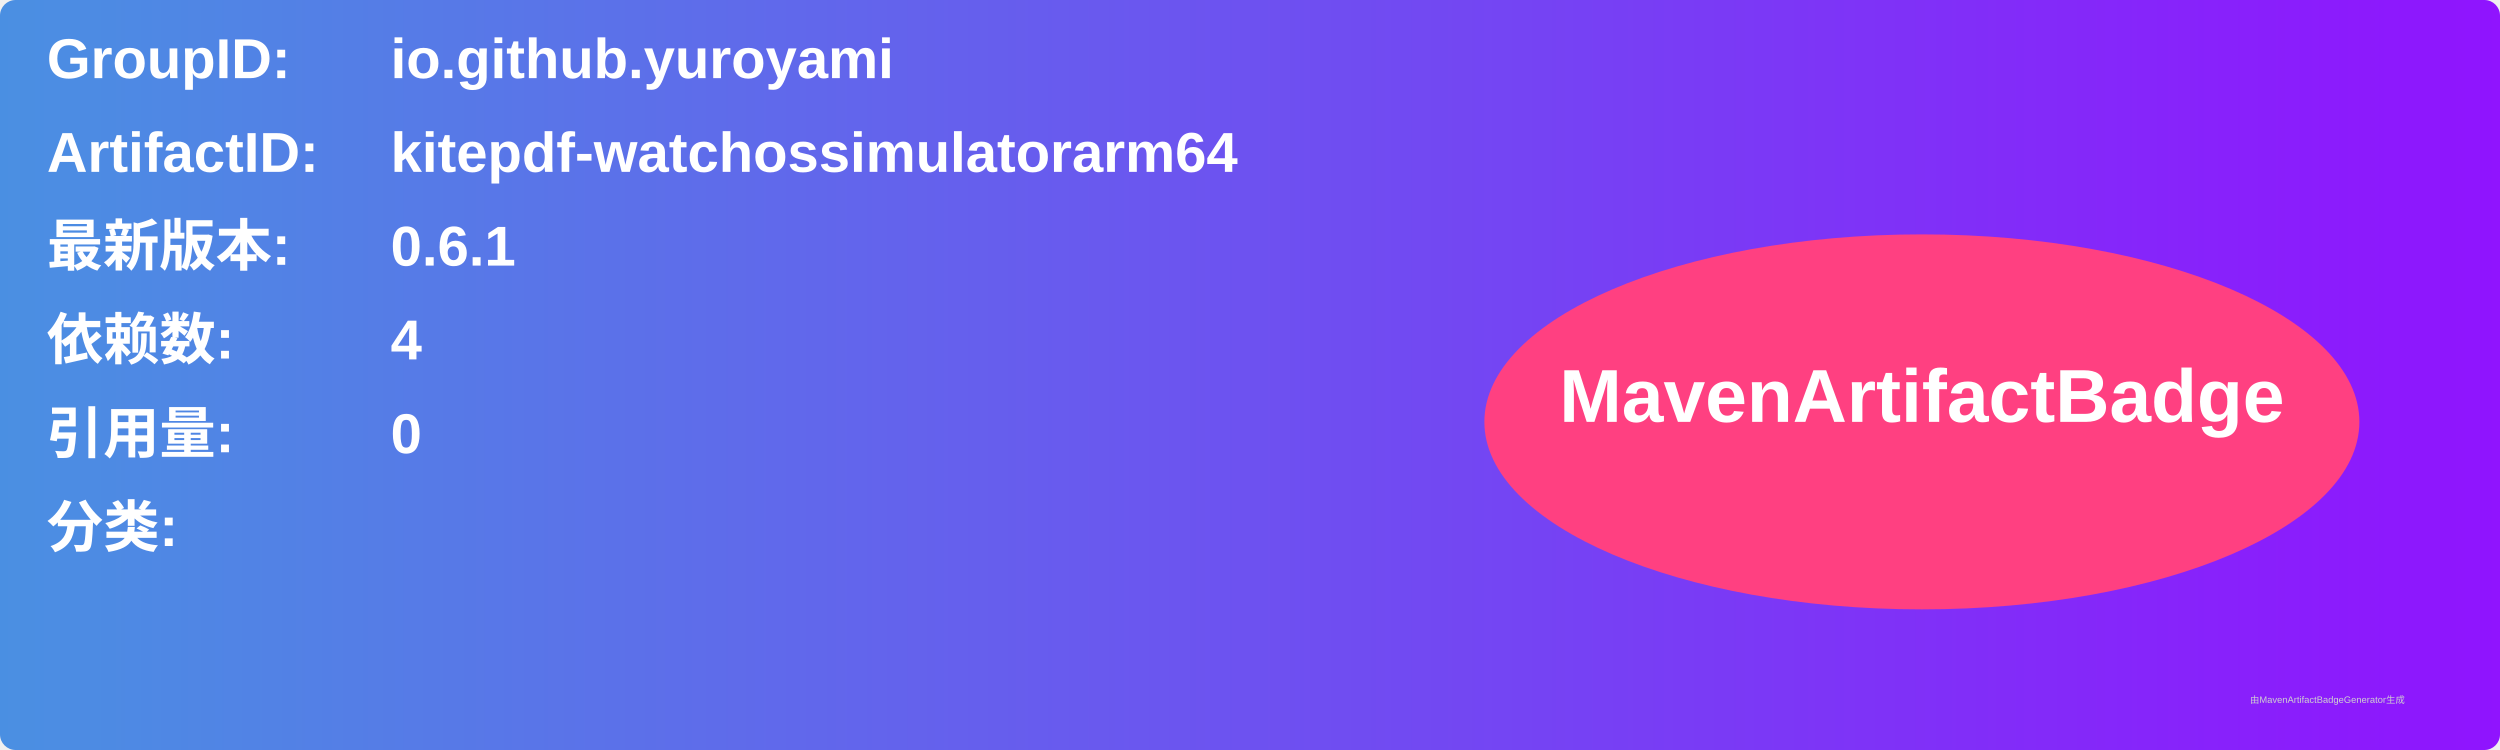
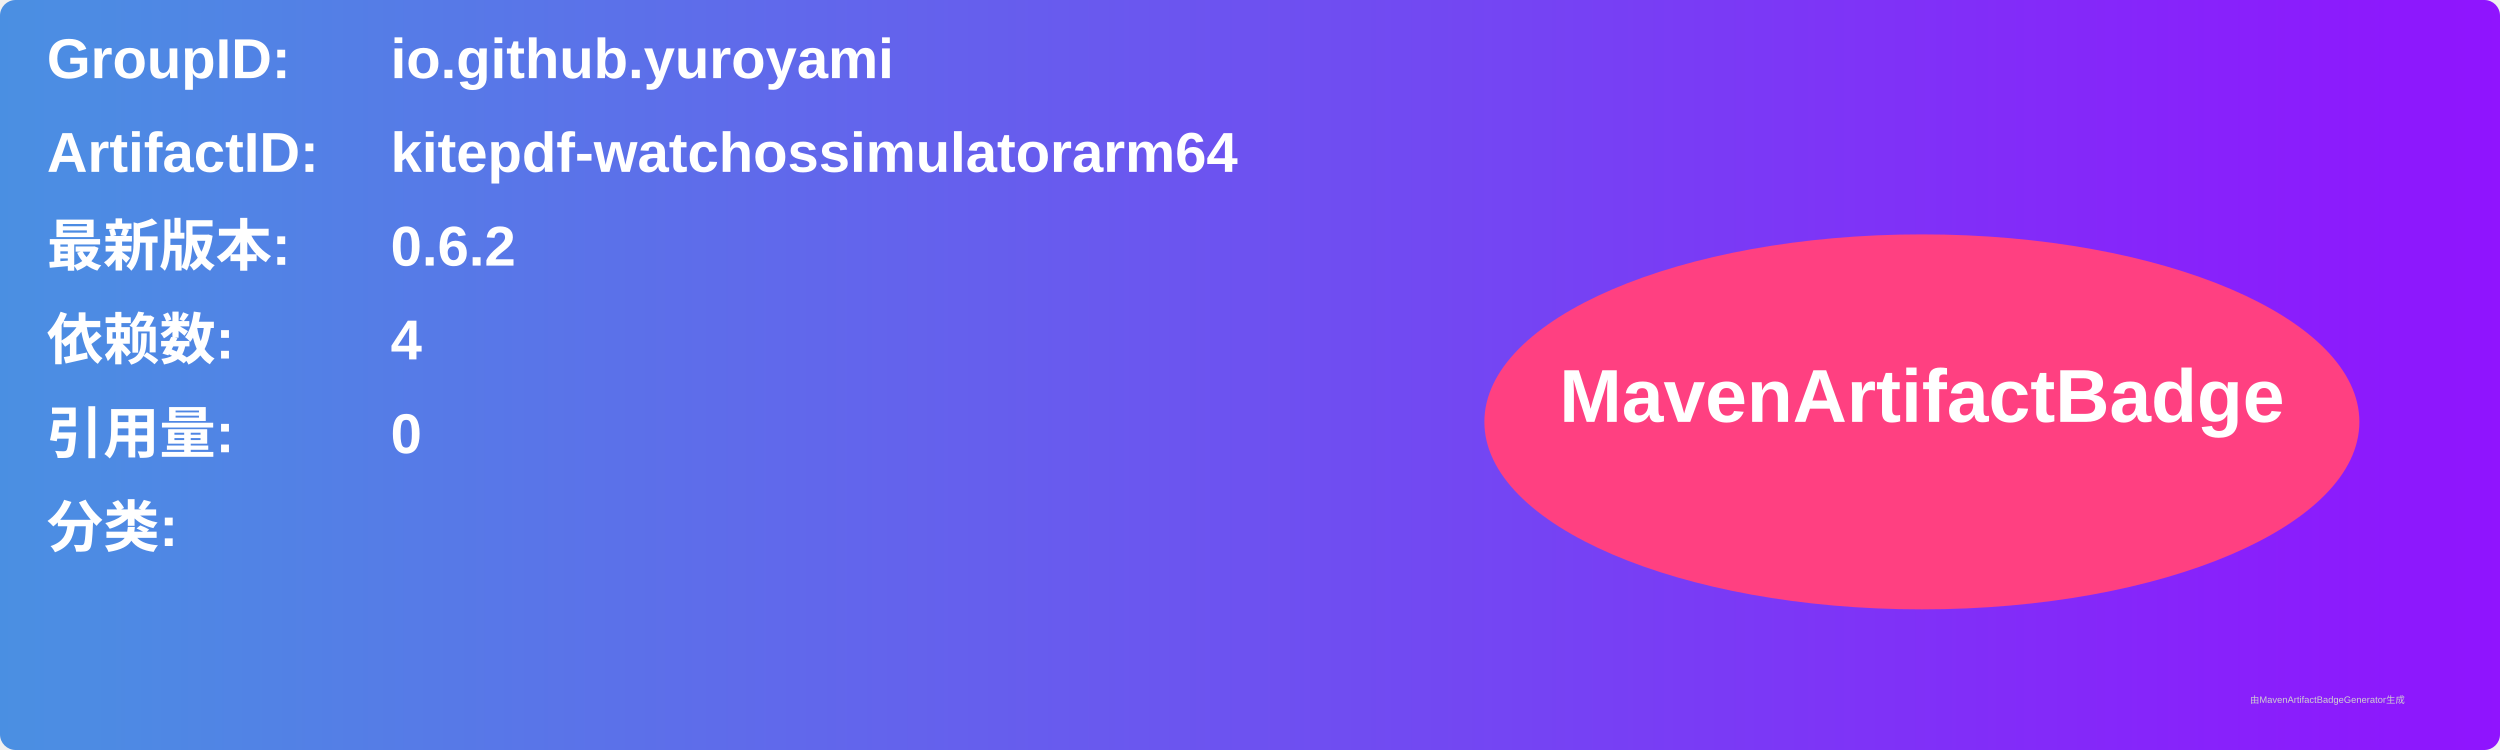
<svg xmlns="http://www.w3.org/2000/svg" width="800" height="240" viewBox="0 0 800 240">
  <linearGradient id="grad" x1="0%" y1="0%" x2="100%" y2="0%">
    <stop offset="0%" stop-color="#4a90e2" />
    <stop offset="100%" stop-color="#9013fe" />
  </linearGradient>
  <rect width="100%" height="100%" rx="5" ry="5" fill="url(#grad)" />
  <g transform="translate(15, 15)">
    <text x="0" y="10" font-family="Arial" font-size="18" fill="white" font-weight="bold" width="260">GroupID:</text>
    <text x="110" y="10" font-family="Arial" font-size="18" fill="white" font-weight="bold" width="460">io.github.yuroyami</text>
    <text x="0" y="40" font-family="Arial" font-size="18" fill="white" font-weight="bold" width="260">ArtifactID:</text>
    <text x="110" y="40" font-family="Arial" font-size="18" fill="white" font-weight="bold" width="460">kitepdf-watchossimulatorarm64</text>
    <text x="0" y="70" font-family="Arial" font-size="18" fill="white" font-weight="bold">最新版本:</text>
    <text x="110" y="70" font-family="Arial" font-size="18" fill="white" font-weight="bold">
-       <tspan font-weight="bold">0.6.1</tspan>
+       <tspan font-weight="bold">0.6.2</tspan>
    </text>
    <text x="0" y="100" font-family="Arial" font-size="18" fill="white" font-weight="bold">依赖数: </text>
    <text x="110" y="100" font-family="Arial" font-size="18" fill="white">
      <tspan font-weight="bold">4</tspan>
    </text>
    <text x="0" y="130" font-family="Arial" font-size="18" fill="white" font-weight="bold">引用量: </text>
    <text x="110" y="130" font-family="Arial" font-size="18" fill="white">
      <tspan font-weight="bold">0</tspan>
    </text>
    <text x="0" y="160" font-family="Arial" font-size="18" fill="white" font-weight="bold">分类:</text>
    <text x="10" y="190" font-family="Arial" font-size="10" fill="white">
      <tspan font-weight="bold" />
    </text>
    <ellipse cx="600" cy="120" rx="140" ry="60" fill="#ff4081" />
    <text x="600" y="120" text-anchor="middle" font-family="Arial" font-size="24" fill="white" font-weight="bold">MavenArtifactBadge</text>
  </g>
  <text x="720" y="225" font-family="Arial" font-size="3" fill="#d0d0d0">由MavenArtifactBadgeGenerator生成</text>
</svg>
